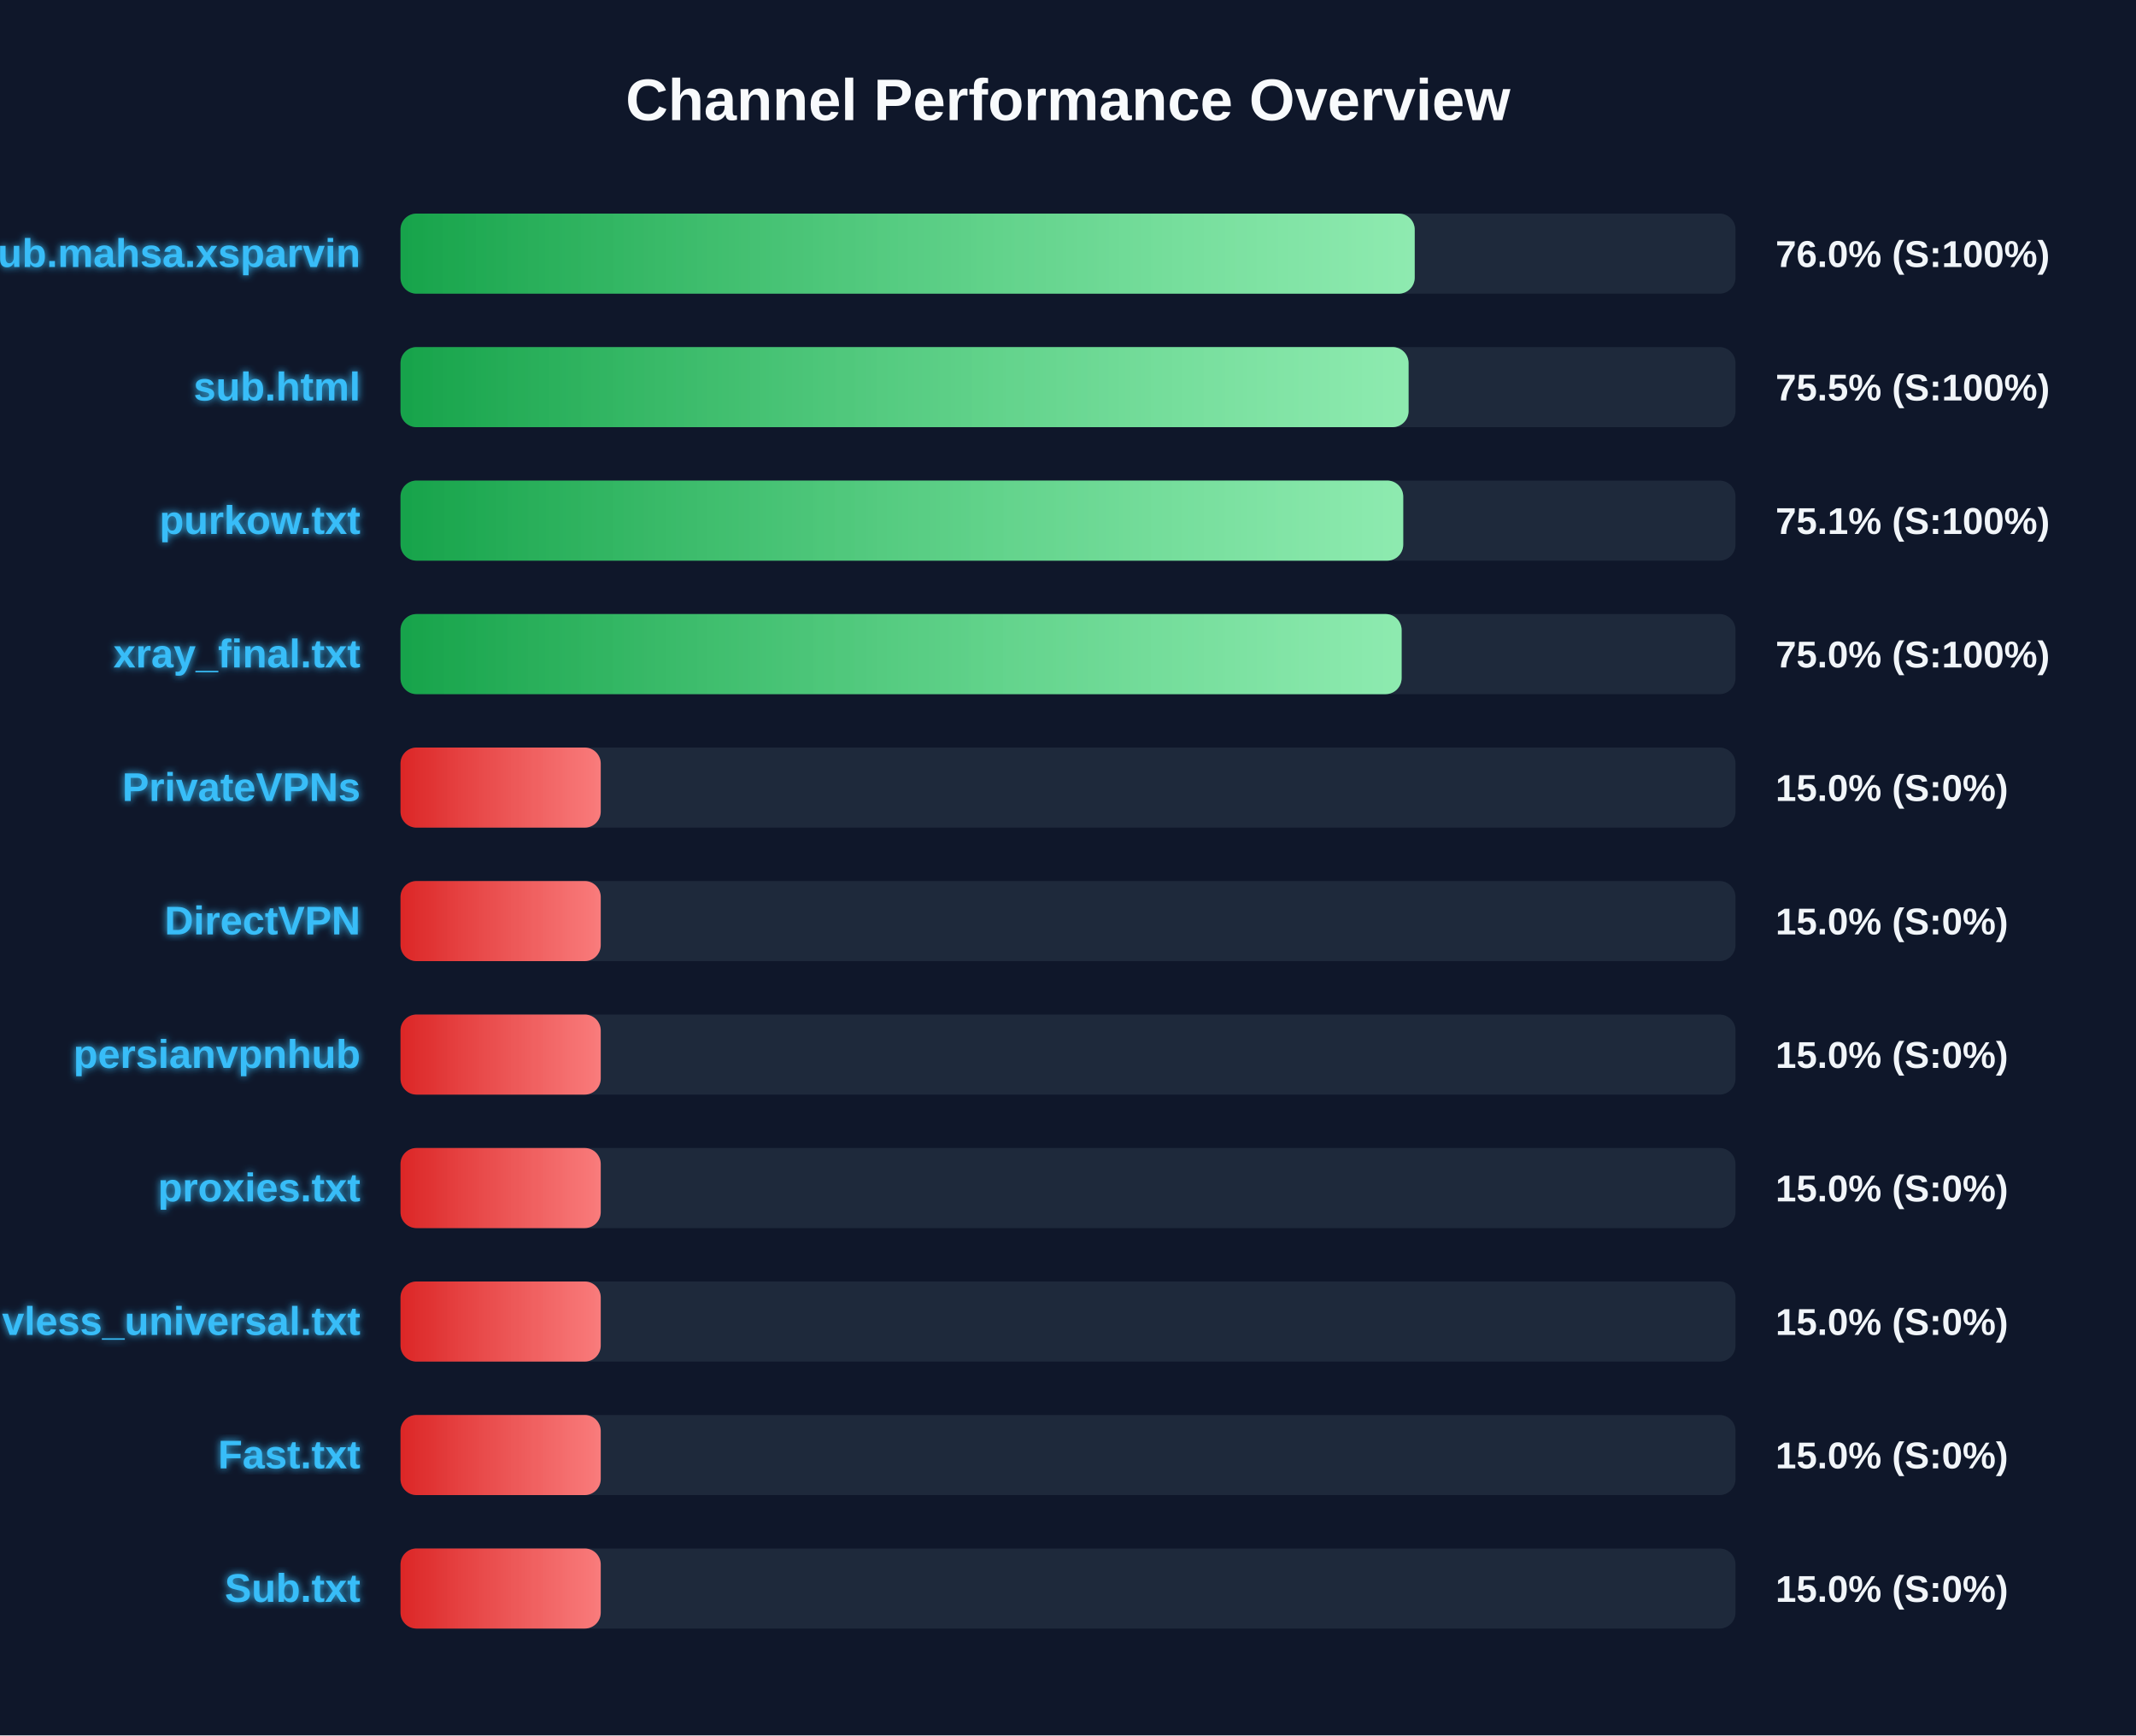
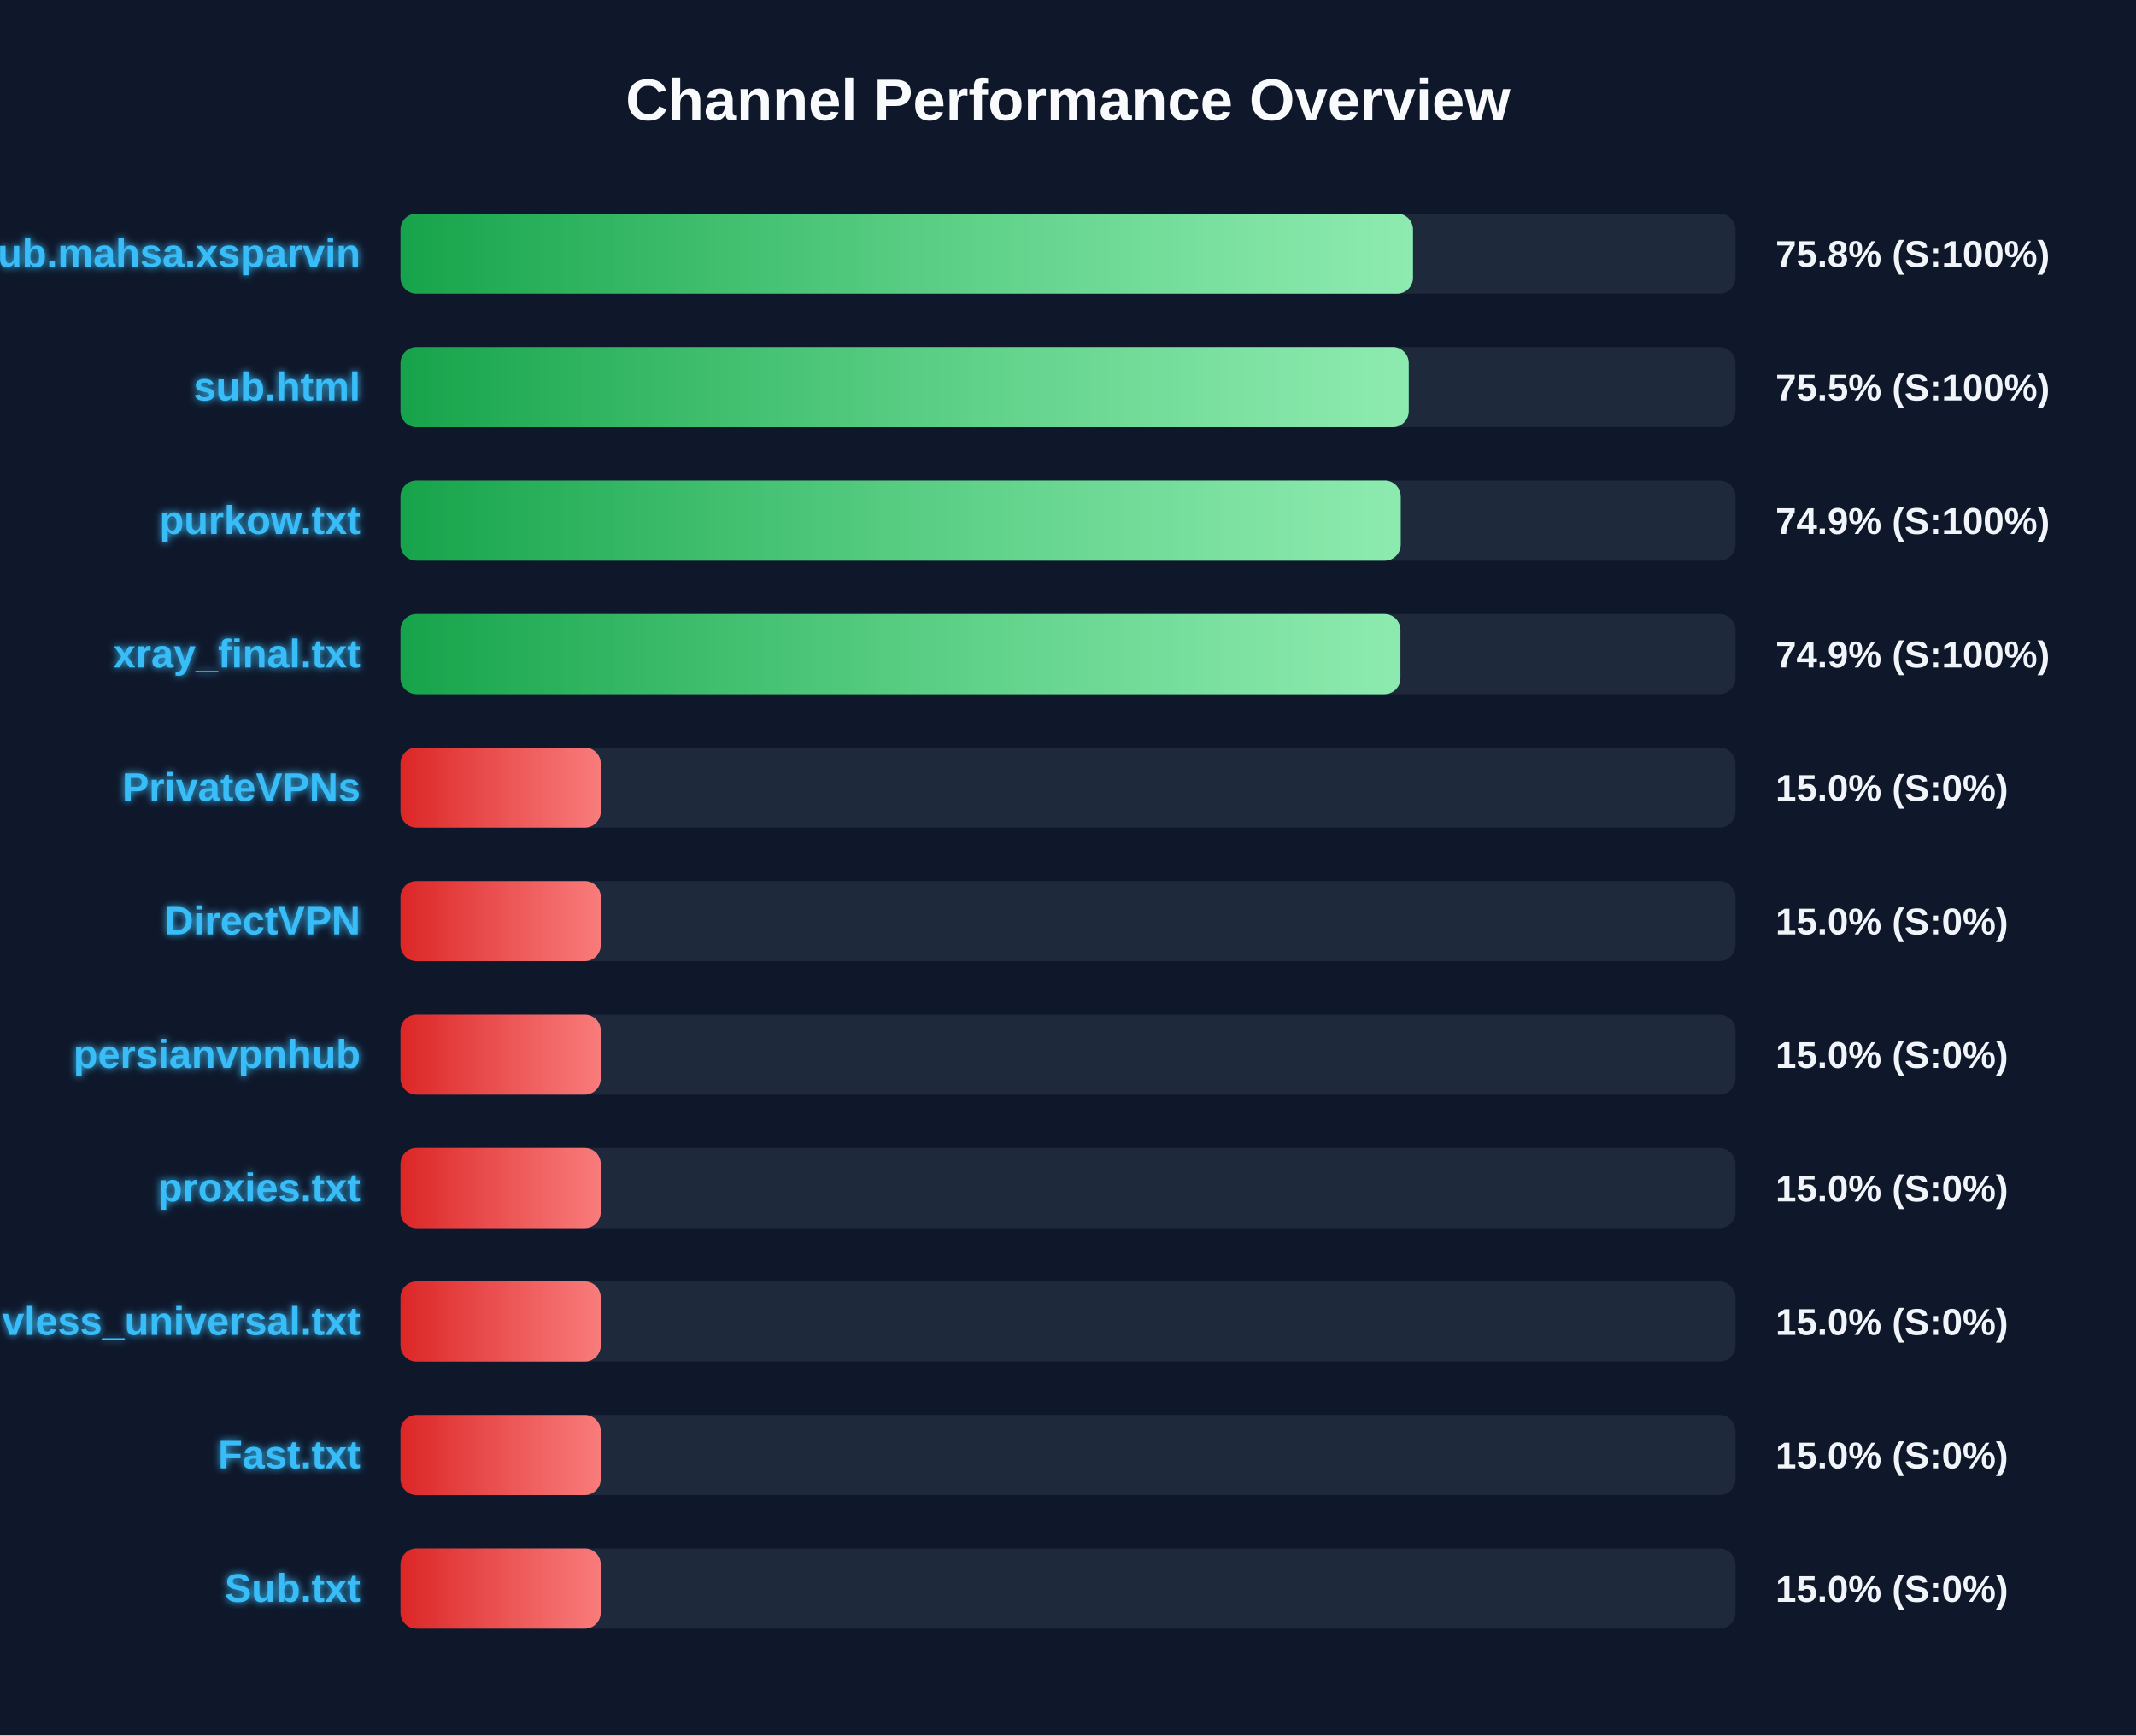
<svg xmlns="http://www.w3.org/2000/svg" width="800" height="650" version="1.1">
  <defs>
    <linearGradient id="grad-green" x1="0%" y1="0%" x2="100%" y2="0%">
      <stop offset="0%" stop-color="#16a34a" />
      <stop offset="100%" stop-color="#4ade80" />
    </linearGradient>
    <linearGradient id="grad-yellow" x1="0%" y1="0%" x2="100%" y2="0%">
      <stop offset="0%" stop-color="#ca8a04" />
      <stop offset="100%" stop-color="#fde047" />
    </linearGradient>
    <linearGradient id="grad-red" x1="0%" y1="0%" x2="100%" y2="0%">
      <stop offset="0%" stop-color="#dc2626" />
      <stop offset="100%" stop-color="#f87171" />
    </linearGradient>
    <linearGradient id="shimmer" x1="0%" y1="0%" x2="100%" y2="0%">
      <stop offset="0%" stop-color="rgba(255,255,255,0)" />
      <stop offset="50%" stop-color="rgba(255,255,255,0.4)" />
      <stop offset="100%" stop-color="rgba(255,255,255,0)" />
    </linearGradient>
    <filter id="glow" x="-20%" y="-20%" width="140%" height="140%">
      <feGaussianBlur stdDeviation="1.5" result="blur" />
      <feComposite in="SourceGraphic" in2="blur" operator="over" />
    </filter>
  </defs>
  <style>
        .bg-rect { fill: #0f172a; }
        .title { font: bold 22px 'Segoe UI', Arial, sans-serif; fill: #f8fafc; }
        .row { font: bold 15px 'Segoe UI', Arial, sans-serif; fill: #38bdf8; filter: url(#glow); }
        .score { font: bold 14px 'Segoe UI', Arial, sans-serif; fill: #f1f5f9; }
        @keyframes shimmer-anim {
            0% { transform: translateX(-100%); }
            100% { transform: translateX(200%); }
        }
        .shimmer-rect {
            animation: shimmer-anim 2.5s infinite linear;
        }
    </style>
  <rect width="100%" height="100%" class="bg-rect" />
  <text x="400" y="45" text-anchor="middle" class="title">Channel Performance Overview</text>
  <rect x="150" y="80" width="500" height="30" fill="#1e293b" rx="6" />
  <clipPath id="clip-0">
-     <rect x="150" y="80" width="379.85" height="30" rx="6" />
+     <rect x="150" y="80" width="379.2" height="30" rx="6" />
  </clipPath>
-   <rect x="150" y="80" width="379.85" height="30" fill="url(#grad-green)" rx="6" />
+   <rect x="150" y="80" width="379.2" height="30" fill="url(#grad-green)" rx="6" />
  <g clip-path="url(#clip-0)">
    <rect x="150" y="80" width="100%" height="30" fill="url(#shimmer)" class="shimmer-rect" />
  </g>
  <text x="135" y="100" text-anchor="end" class="row">Sub.mahsa.xsparvin</text>
-   <text x="665" y="100" text-anchor="start" class="score">76.0% (S:100%)</text>
+   <text x="665" y="100" text-anchor="start" class="score">75.8% (S:100%)</text>
  <rect x="150" y="130" width="500" height="30" fill="#1e293b" rx="6" />
  <clipPath id="clip-1">
-     <rect x="150" y="130" width="377.55" height="30" rx="6" />
+     <rect x="150" y="130" width="377.6" height="30" rx="6" />
  </clipPath>
-   <rect x="150" y="130" width="377.55" height="30" fill="url(#grad-green)" rx="6" />
+   <rect x="150" y="130" width="377.6" height="30" fill="url(#grad-green)" rx="6" />
  <g clip-path="url(#clip-1)">
    <rect x="150" y="130" width="100%" height="30" fill="url(#shimmer)" class="shimmer-rect" />
  </g>
  <text x="135" y="150" text-anchor="end" class="row">sub.html</text>
  <text x="665" y="150" text-anchor="start" class="score">75.5% (S:100%)</text>
  <rect x="150" y="180" width="500" height="30" fill="#1e293b" rx="6" />
  <clipPath id="clip-2">
-     <rect x="150" y="180" width="375.55" height="30" rx="6" />
+     <rect x="150" y="180" width="374.6" height="30" rx="6" />
  </clipPath>
-   <rect x="150" y="180" width="375.55" height="30" fill="url(#grad-green)" rx="6" />
+   <rect x="150" y="180" width="374.6" height="30" fill="url(#grad-green)" rx="6" />
  <g clip-path="url(#clip-2)">
    <rect x="150" y="180" width="100%" height="30" fill="url(#shimmer)" class="shimmer-rect" />
  </g>
  <text x="135" y="200" text-anchor="end" class="row">purkow.txt</text>
-   <text x="665" y="200" text-anchor="start" class="score">75.1% (S:100%)</text>
+   <text x="665" y="200" text-anchor="start" class="score">74.9% (S:100%)</text>
  <rect x="150" y="230" width="500" height="30" fill="#1e293b" rx="6" />
  <clipPath id="clip-3">
-     <rect x="150" y="230" width="374.95" height="30" rx="6" />
+     <rect x="150" y="230" width="374.5" height="30" rx="6" />
  </clipPath>
-   <rect x="150" y="230" width="374.95" height="30" fill="url(#grad-green)" rx="6" />
+   <rect x="150" y="230" width="374.5" height="30" fill="url(#grad-green)" rx="6" />
  <g clip-path="url(#clip-3)">
    <rect x="150" y="230" width="100%" height="30" fill="url(#shimmer)" class="shimmer-rect" />
  </g>
  <text x="135" y="250" text-anchor="end" class="row">xray_final.txt</text>
-   <text x="665" y="250" text-anchor="start" class="score">75.0% (S:100%)</text>
+   <text x="665" y="250" text-anchor="start" class="score">74.9% (S:100%)</text>
  <rect x="150" y="280" width="500" height="30" fill="#1e293b" rx="6" />
  <clipPath id="clip-4">
    <rect x="150" y="280" width="75.0" height="30" rx="6" />
  </clipPath>
  <rect x="150" y="280" width="75.0" height="30" fill="url(#grad-red)" rx="6" />
  <g clip-path="url(#clip-4)">
    <rect x="150" y="280" width="100%" height="30" fill="url(#shimmer)" class="shimmer-rect" />
  </g>
  <text x="135" y="300" text-anchor="end" class="row">PrivateVPNs</text>
  <text x="665" y="300" text-anchor="start" class="score">15.0% (S:0%)</text>
  <rect x="150" y="330" width="500" height="30" fill="#1e293b" rx="6" />
  <clipPath id="clip-5">
    <rect x="150" y="330" width="75.0" height="30" rx="6" />
  </clipPath>
  <rect x="150" y="330" width="75.0" height="30" fill="url(#grad-red)" rx="6" />
  <g clip-path="url(#clip-5)">
    <rect x="150" y="330" width="100%" height="30" fill="url(#shimmer)" class="shimmer-rect" />
  </g>
  <text x="135" y="350" text-anchor="end" class="row">DirectVPN</text>
  <text x="665" y="350" text-anchor="start" class="score">15.0% (S:0%)</text>
  <rect x="150" y="380" width="500" height="30" fill="#1e293b" rx="6" />
  <clipPath id="clip-6">
    <rect x="150" y="380" width="75.0" height="30" rx="6" />
  </clipPath>
  <rect x="150" y="380" width="75.0" height="30" fill="url(#grad-red)" rx="6" />
  <g clip-path="url(#clip-6)">
    <rect x="150" y="380" width="100%" height="30" fill="url(#shimmer)" class="shimmer-rect" />
  </g>
  <text x="135" y="400" text-anchor="end" class="row">persianvpnhub</text>
  <text x="665" y="400" text-anchor="start" class="score">15.0% (S:0%)</text>
  <rect x="150" y="430" width="500" height="30" fill="#1e293b" rx="6" />
  <clipPath id="clip-7">
    <rect x="150" y="430" width="75.0" height="30" rx="6" />
  </clipPath>
  <rect x="150" y="430" width="75.0" height="30" fill="url(#grad-red)" rx="6" />
  <g clip-path="url(#clip-7)">
    <rect x="150" y="430" width="100%" height="30" fill="url(#shimmer)" class="shimmer-rect" />
  </g>
  <text x="135" y="450" text-anchor="end" class="row">proxies.txt</text>
  <text x="665" y="450" text-anchor="start" class="score">15.0% (S:0%)</text>
  <rect x="150" y="480" width="500" height="30" fill="#1e293b" rx="6" />
  <clipPath id="clip-8">
    <rect x="150" y="480" width="75.0" height="30" rx="6" />
  </clipPath>
  <rect x="150" y="480" width="75.0" height="30" fill="url(#grad-red)" rx="6" />
  <g clip-path="url(#clip-8)">
    <rect x="150" y="480" width="100%" height="30" fill="url(#shimmer)" class="shimmer-rect" />
  </g>
  <text x="135" y="500" text-anchor="end" class="row">vless_universal.txt</text>
  <text x="665" y="500" text-anchor="start" class="score">15.0% (S:0%)</text>
  <rect x="150" y="530" width="500" height="30" fill="#1e293b" rx="6" />
  <clipPath id="clip-9">
    <rect x="150" y="530" width="75.0" height="30" rx="6" />
  </clipPath>
  <rect x="150" y="530" width="75.0" height="30" fill="url(#grad-red)" rx="6" />
  <g clip-path="url(#clip-9)">
    <rect x="150" y="530" width="100%" height="30" fill="url(#shimmer)" class="shimmer-rect" />
  </g>
  <text x="135" y="550" text-anchor="end" class="row">Fast.txt</text>
  <text x="665" y="550" text-anchor="start" class="score">15.0% (S:0%)</text>
  <rect x="150" y="580" width="500" height="30" fill="#1e293b" rx="6" />
  <clipPath id="clip-10">
    <rect x="150" y="580" width="75.0" height="30" rx="6" />
  </clipPath>
  <rect x="150" y="580" width="75.0" height="30" fill="url(#grad-red)" rx="6" />
  <g clip-path="url(#clip-10)">
    <rect x="150" y="580" width="100%" height="30" fill="url(#shimmer)" class="shimmer-rect" />
  </g>
  <text x="135" y="600" text-anchor="end" class="row">Sub.txt</text>
  <text x="665" y="600" text-anchor="start" class="score">15.0% (S:0%)</text>
</svg>
